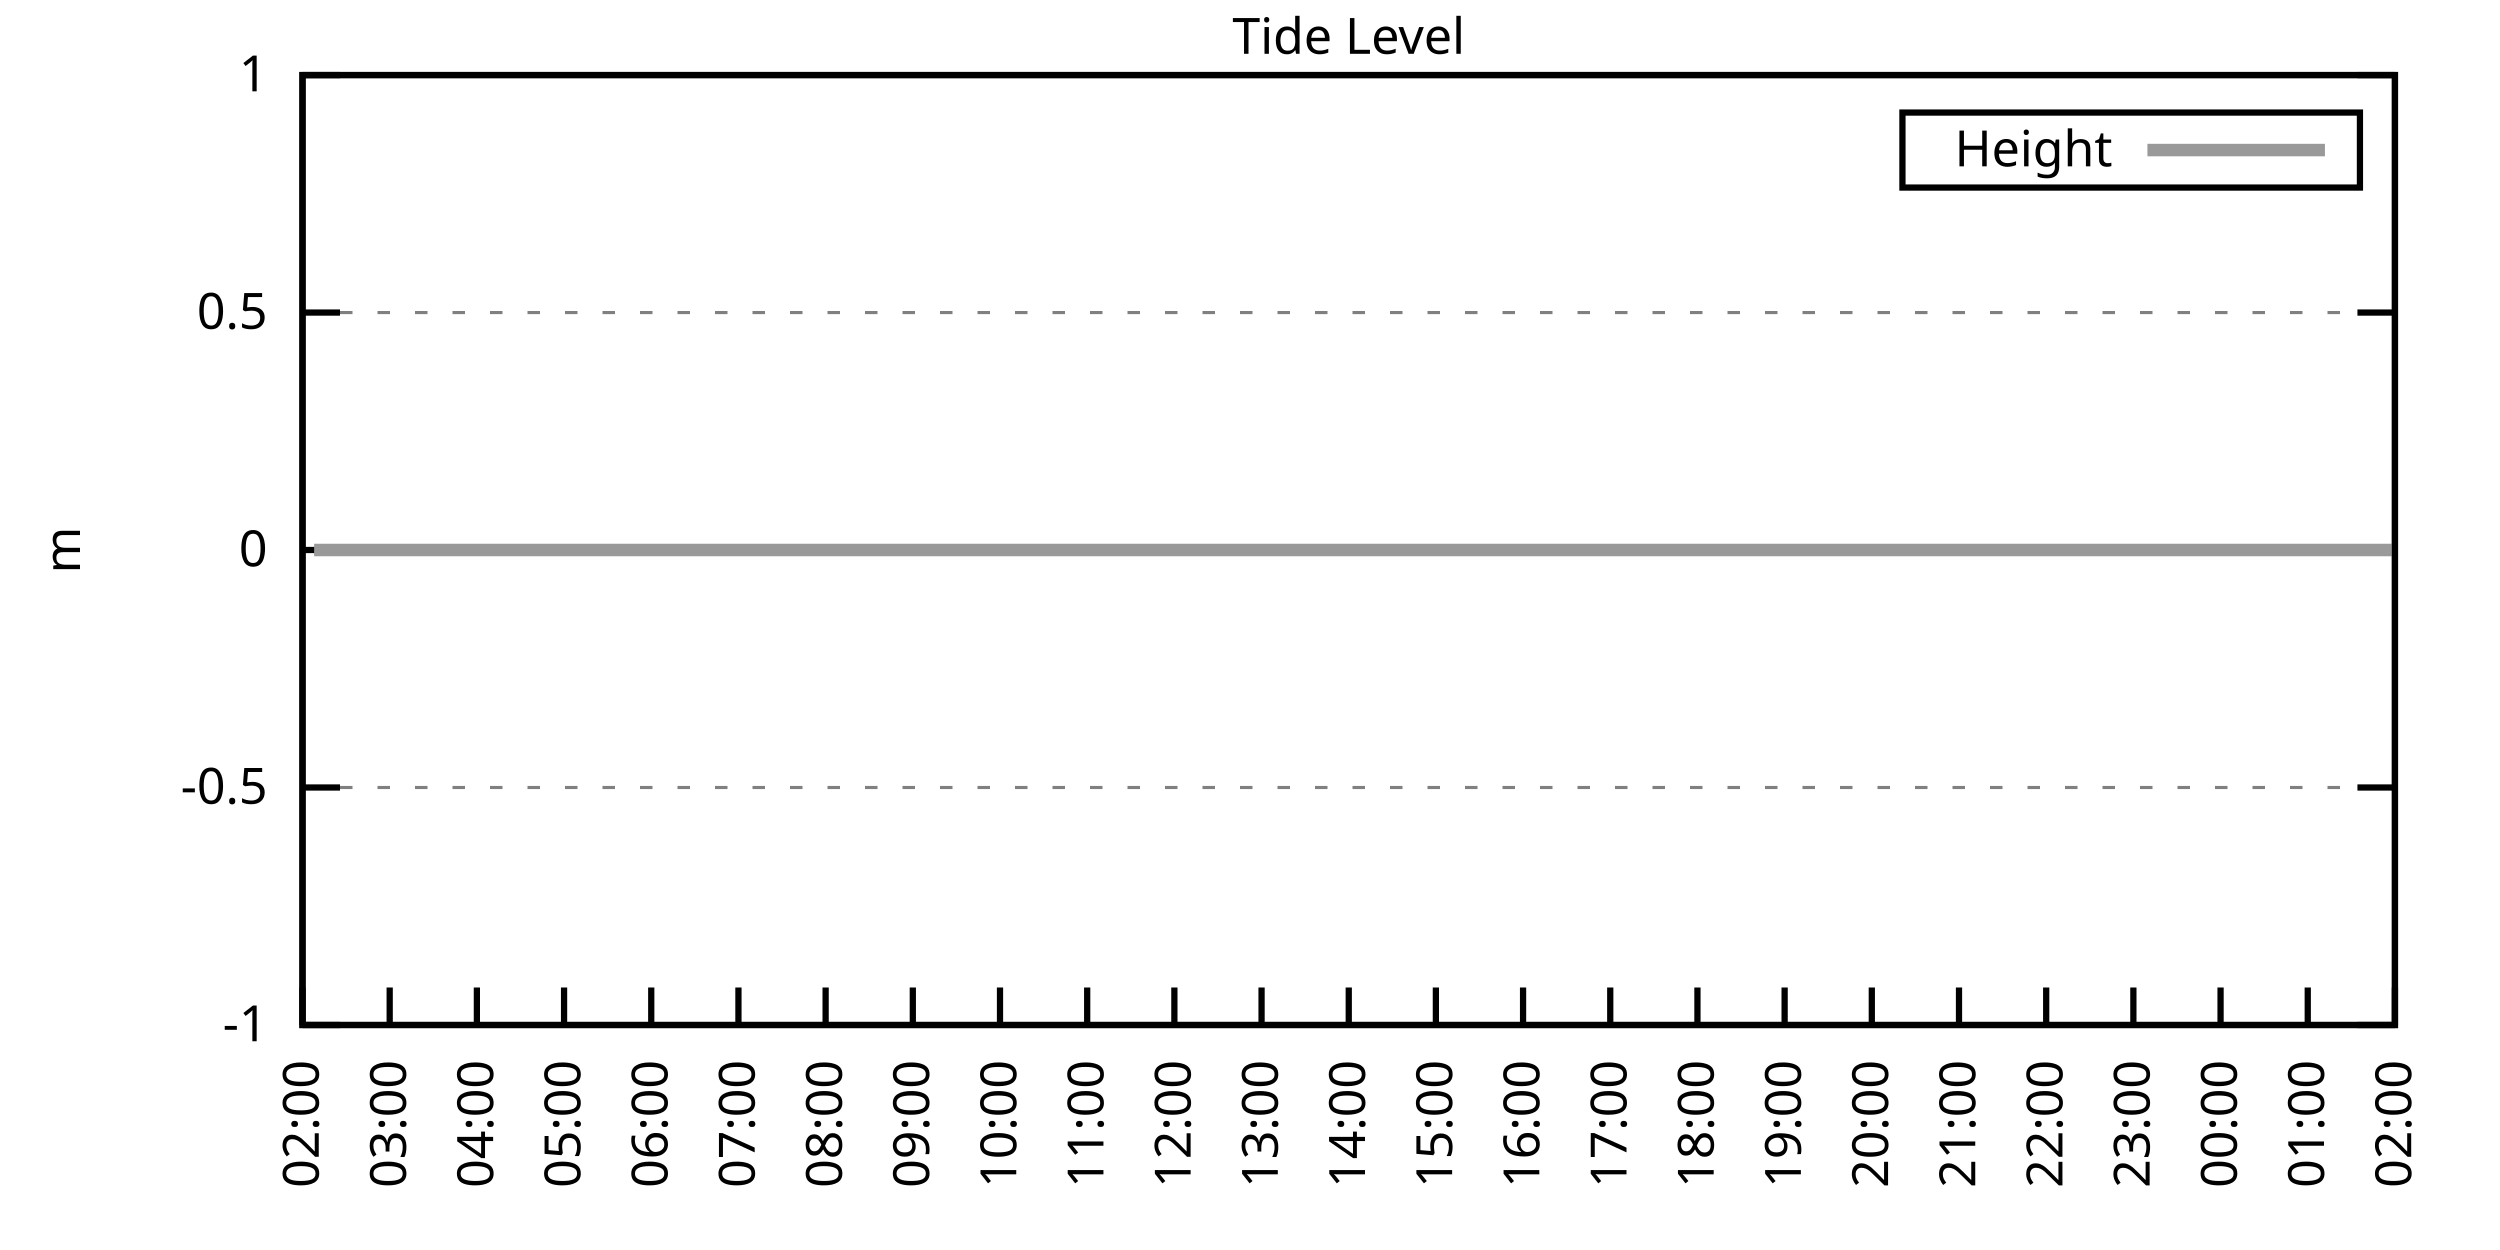
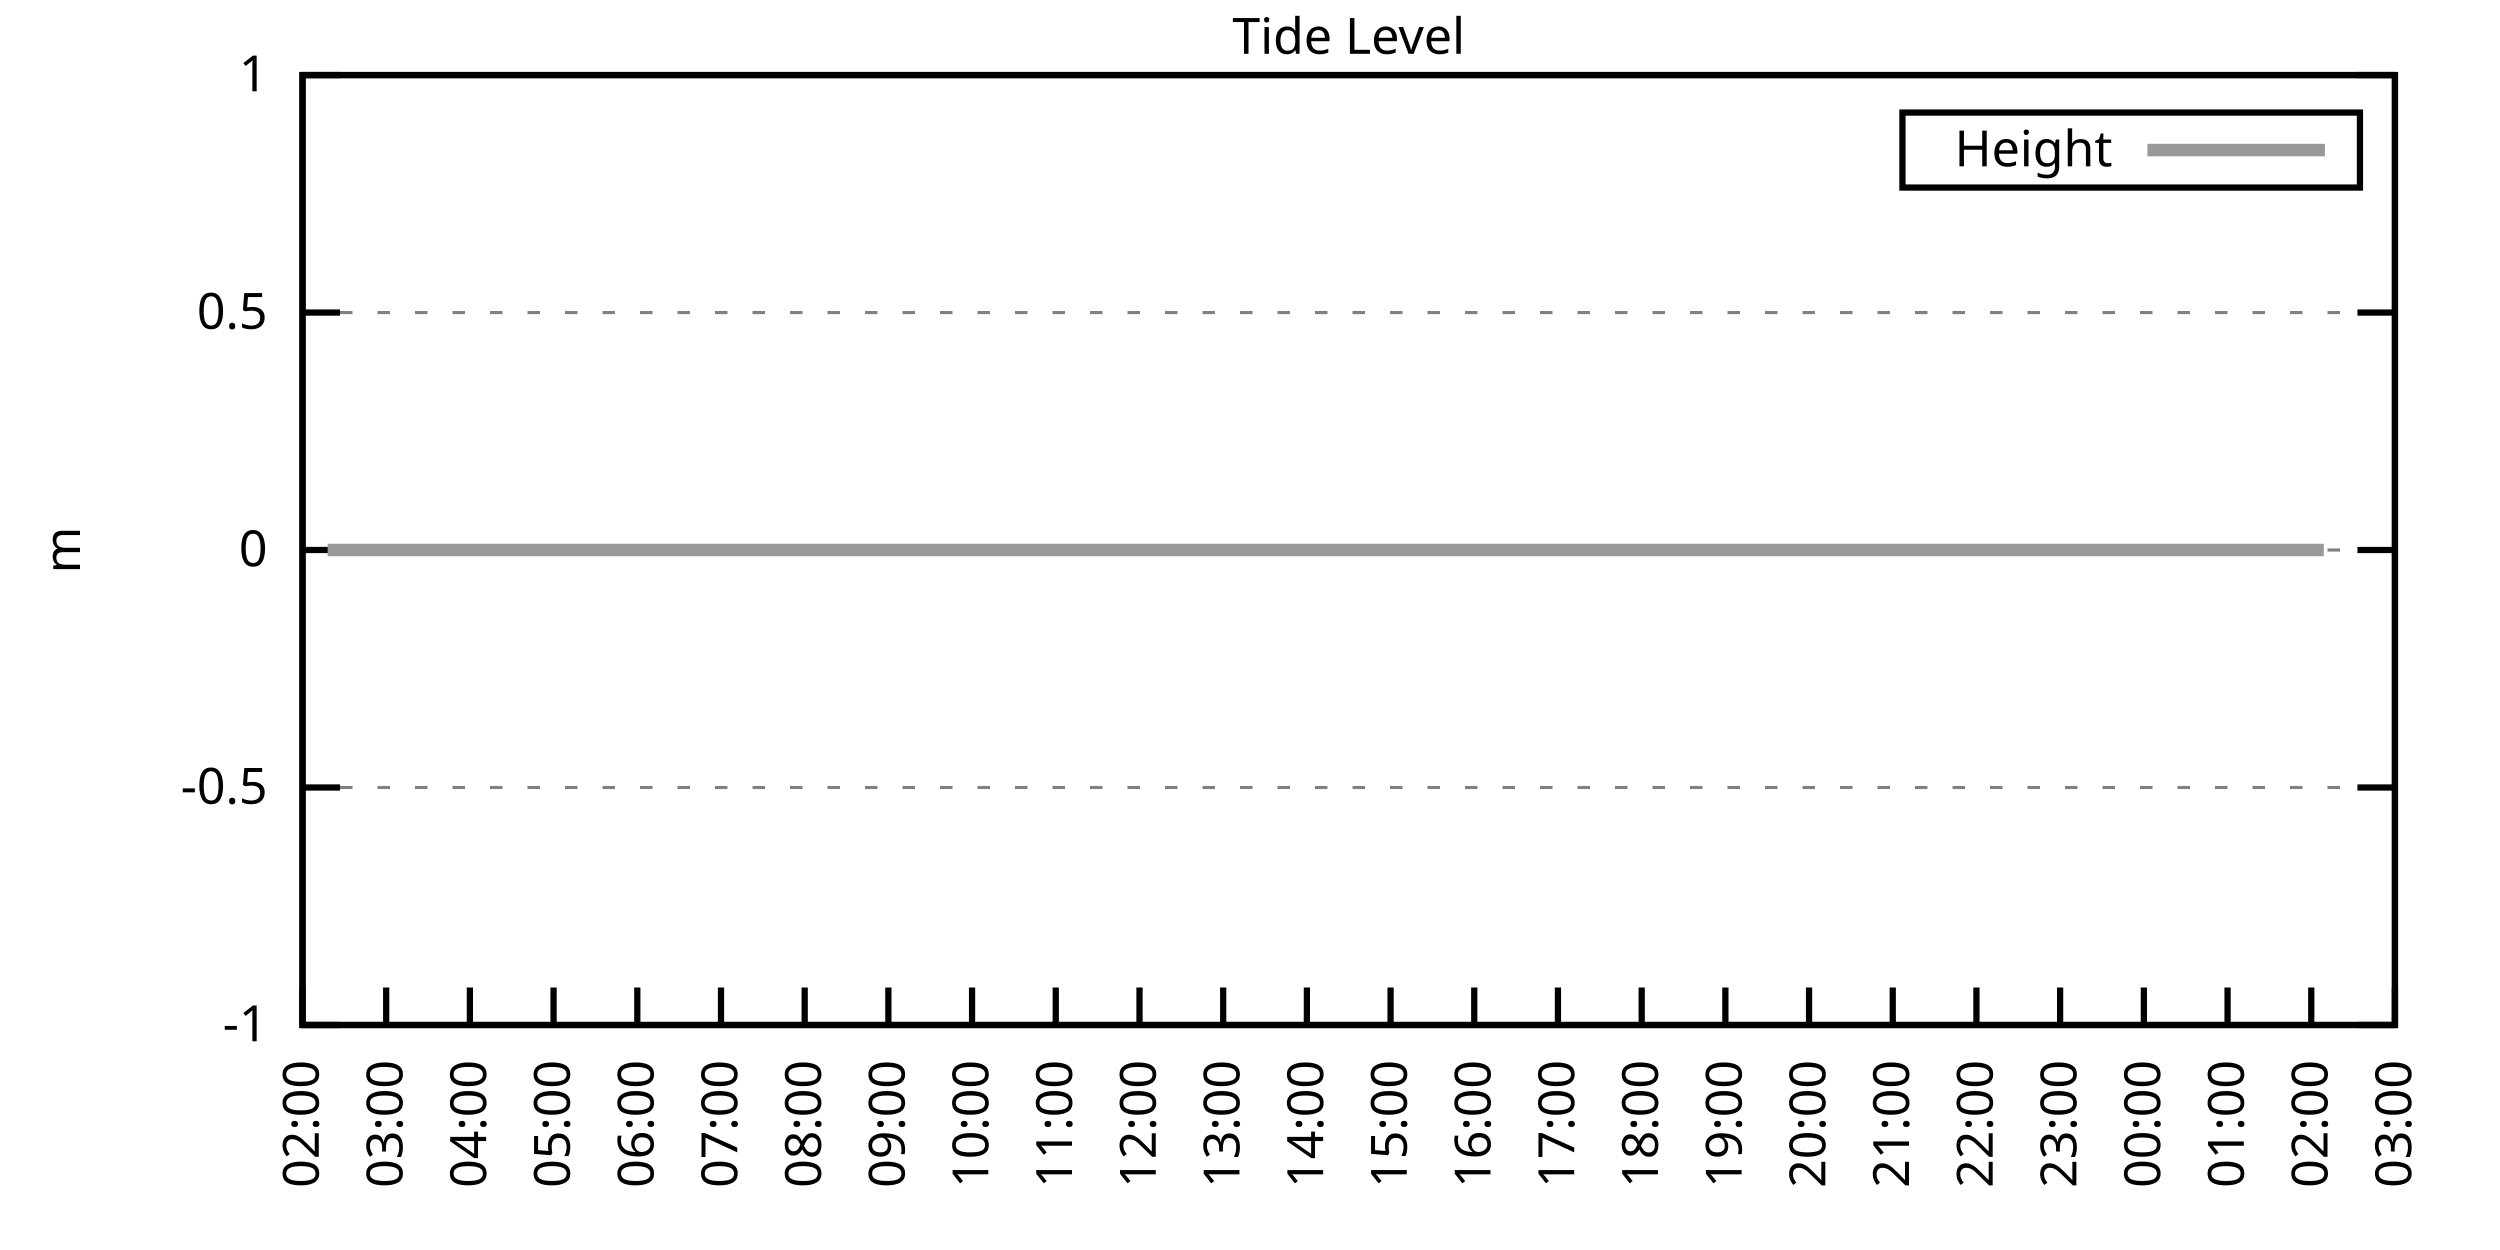
<svg xmlns="http://www.w3.org/2000/svg" xmlns:xlink="http://www.w3.org/1999/xlink" width="400" height="200" viewBox="0 0 400 200">
  <g id="gnuplot_canvas">
    <rect x="0" y="0" width="400" height="200" fill="none" />
    <defs>
      <circle id="gpDot" r="0.5" stroke-width="0.5" stroke="currentColor" />
      <path id="gpPt0" stroke-width="0.333" stroke="currentColor" d="M-1,0 h2 M0,-1 v2" />
      <path id="gpPt1" stroke-width="0.333" stroke="currentColor" d="M-1,-1 L1,1 M1,-1 L-1,1" />
      <path id="gpPt2" stroke-width="0.333" stroke="currentColor" d="M-1,0 L1,0 M0,-1 L0,1 M-1,-1 L1,1 M-1,1 L1,-1" />
      <rect id="gpPt3" stroke-width="0.333" stroke="currentColor" x="-1" y="-1" width="2" height="2" />
      <rect id="gpPt4" stroke-width="0.333" stroke="currentColor" fill="currentColor" x="-1" y="-1" width="2" height="2" />
      <circle id="gpPt5" stroke-width="0.333" stroke="currentColor" cx="0" cy="0" r="1" />
      <use xlink:href="#gpPt5" id="gpPt6" fill="currentColor" stroke="none" />
      <path id="gpPt7" stroke-width="0.333" stroke="currentColor" d="M0,-1.33 L-1.33,0.67 L1.33,0.67 z" />
      <use xlink:href="#gpPt7" id="gpPt8" fill="currentColor" stroke="none" />
      <use xlink:href="#gpPt7" id="gpPt9" stroke="currentColor" transform="rotate(180)" />
      <use xlink:href="#gpPt9" id="gpPt10" fill="currentColor" stroke="none" />
      <use xlink:href="#gpPt3" id="gpPt11" stroke="currentColor" transform="rotate(45)" />
      <use xlink:href="#gpPt11" id="gpPt12" fill="currentColor" stroke="none" />
      <path id="gpPt13" stroke-width="0.333" stroke="currentColor" d="M0,1.330 L1.265,0.411 L0.782,-1.067 L-0.782,-1.076 L-1.265,0.411 z" />
      <use xlink:href="#gpPt13" id="gpPt14" fill="currentColor" stroke="none" />
      <filter id="textbox" filterUnits="objectBoundingBox" x="0" y="0" height="1" width="1">
        <feFlood flood-color="white" flood-opacity="1" result="bgnd" />
        <feComposite in="SourceGraphic" in2="bgnd" operator="atop" />
      </filter>
      <filter id="greybox" filterUnits="objectBoundingBox" x="0" y="0" height="1" width="1">
        <feFlood flood-color="lightgrey" flood-opacity="1" result="grey" />
        <feComposite in="SourceGraphic" in2="grey" operator="atop" />
      </filter>
    </defs>
    <g fill="none" color="white" stroke="currentColor" stroke-width="1.00" stroke-linecap="butt" stroke-linejoin="miter">
</g>
    <g fill="none" color="black" stroke="currentColor" stroke-width="1.00" stroke-linecap="butt" stroke-linejoin="miter">
      <g stroke="none" shape-rendering="crispEdges">
        <polygon fill="rgb(255, 255, 255)" points="48.40,164.00 383.18,164.00 383.18,12.02 48.40,12.02 " />
      </g>
    </g>
    <g fill="none" color="black" stroke="currentColor" stroke-width="1.00" stroke-linecap="butt" stroke-linejoin="miter">
</g>
    <g fill="none" color="black" stroke="black" stroke-width="0.50" stroke-linecap="butt" stroke-linejoin="miter">
</g>
    <g fill="none" color="gray" stroke="currentColor" stroke-width="0.50" stroke-linecap="butt" stroke-linejoin="miter">
      <path stroke="gray" stroke-dasharray="2,4" class="gridline" d="M48.40,164.00 L383.19,164.00  " />
    </g>
    <g fill="none" color="gray" stroke="gray" stroke-width="1.00" stroke-linecap="butt" stroke-linejoin="miter">
</g>
    <g fill="none" color="black" stroke="currentColor" stroke-width="1.00" stroke-linecap="butt" stroke-linejoin="miter">
      <path stroke="black" d="M48.40,164.00 L54.40,164.00 M383.19,164.00 L377.19,164.00  " />
      <g transform="translate(42.80,166.60)" stroke="none" fill="black" font-family="Sans" font-size="8.00" text-anchor="end">
        <text>
          <tspan font-family="Sans">-1</tspan>
        </text>
      </g>
    </g>
    <g fill="none" color="black" stroke="currentColor" stroke-width="1.00" stroke-linecap="butt" stroke-linejoin="miter">
</g>
    <g fill="none" color="black" stroke="black" stroke-width="0.50" stroke-linecap="butt" stroke-linejoin="miter">
</g>
    <g fill="none" color="gray" stroke="currentColor" stroke-width="0.50" stroke-linecap="butt" stroke-linejoin="miter">
      <path stroke="gray" stroke-dasharray="2,4" class="gridline" d="M48.40,126.00 L383.19,126.00  " />
    </g>
    <g fill="none" color="gray" stroke="gray" stroke-width="1.00" stroke-linecap="butt" stroke-linejoin="miter">
</g>
    <g fill="none" color="black" stroke="currentColor" stroke-width="1.00" stroke-linecap="butt" stroke-linejoin="miter">
      <path stroke="black" d="M48.40,126.00 L54.40,126.00 M383.19,126.00 L377.19,126.00  " />
      <g transform="translate(42.80,128.60)" stroke="none" fill="black" font-family="Sans" font-size="8.00" text-anchor="end">
        <text>
          <tspan font-family="Sans">-0.5</tspan>
        </text>
      </g>
    </g>
    <g fill="none" color="black" stroke="currentColor" stroke-width="1.00" stroke-linecap="butt" stroke-linejoin="miter">
</g>
    <g fill="none" color="black" stroke="black" stroke-width="0.50" stroke-linecap="butt" stroke-linejoin="miter">
</g>
    <g fill="none" color="gray" stroke="currentColor" stroke-width="0.50" stroke-linecap="butt" stroke-linejoin="miter">
      <path stroke="gray" stroke-dasharray="2,4" class="gridline" d="M48.40,88.00 L383.19,88.00  " />
    </g>
    <g fill="none" color="gray" stroke="gray" stroke-width="1.00" stroke-linecap="butt" stroke-linejoin="miter">
</g>
    <g fill="none" color="black" stroke="currentColor" stroke-width="1.00" stroke-linecap="butt" stroke-linejoin="miter">
      <path stroke="black" d="M48.40,88.00 L54.40,88.00 M383.19,88.00 L377.19,88.00  " />
      <g transform="translate(42.80,90.60)" stroke="none" fill="black" font-family="Sans" font-size="8.00" text-anchor="end">
        <text>
          <tspan font-family="Sans"> 0</tspan>
        </text>
      </g>
    </g>
    <g fill="none" color="black" stroke="currentColor" stroke-width="1.00" stroke-linecap="butt" stroke-linejoin="miter">
</g>
    <g fill="none" color="black" stroke="black" stroke-width="0.50" stroke-linecap="butt" stroke-linejoin="miter">
</g>
    <g fill="none" color="gray" stroke="currentColor" stroke-width="0.50" stroke-linecap="butt" stroke-linejoin="miter">
      <path stroke="gray" stroke-dasharray="2,4" class="gridline" d="M48.40,50.01 L383.19,50.01  " />
    </g>
    <g fill="none" color="gray" stroke="gray" stroke-width="1.00" stroke-linecap="butt" stroke-linejoin="miter">
</g>
    <g fill="none" color="black" stroke="currentColor" stroke-width="1.00" stroke-linecap="butt" stroke-linejoin="miter">
      <path stroke="black" d="M48.40,50.01 L54.40,50.01 M383.19,50.01 L377.19,50.01  " />
      <g transform="translate(42.80,52.61)" stroke="none" fill="black" font-family="Sans" font-size="8.00" text-anchor="end">
        <text>
          <tspan font-family="Sans"> 0.5</tspan>
        </text>
      </g>
    </g>
    <g fill="none" color="black" stroke="currentColor" stroke-width="1.00" stroke-linecap="butt" stroke-linejoin="miter">
</g>
    <g fill="none" color="black" stroke="black" stroke-width="0.50" stroke-linecap="butt" stroke-linejoin="miter">
</g>
    <g fill="none" color="gray" stroke="currentColor" stroke-width="0.50" stroke-linecap="butt" stroke-linejoin="miter">
      <path stroke="gray" stroke-dasharray="2,4" class="gridline" d="M48.40,12.01 L383.19,12.01  " />
    </g>
    <g fill="none" color="gray" stroke="gray" stroke-width="1.00" stroke-linecap="butt" stroke-linejoin="miter">
</g>
    <g fill="none" color="black" stroke="currentColor" stroke-width="1.00" stroke-linecap="butt" stroke-linejoin="miter">
      <path stroke="black" d="M48.40,12.01 L54.40,12.01 M383.19,12.01 L377.19,12.01  " />
      <g transform="translate(42.80,14.61)" stroke="none" fill="black" font-family="Sans" font-size="8.00" text-anchor="end">
        <text>
          <tspan font-family="Sans"> 1</tspan>
        </text>
      </g>
    </g>
    <g fill="none" color="black" stroke="currentColor" stroke-width="1.00" stroke-linecap="butt" stroke-linejoin="miter">
      <path stroke="black" d="M48.40,164.00 L48.40,158.00  " />
      <g transform="translate(51.00,169.60) rotate(270.00)" stroke="none" fill="black" font-family="Sans" font-size="8.00" text-anchor="end">
        <text>
          <tspan font-family="Sans">02:00</tspan>
        </text>
      </g>
    </g>
    <g fill="none" color="black" stroke="currentColor" stroke-width="1.00" stroke-linecap="butt" stroke-linejoin="miter">
-       <path stroke="black" d="M62.35,164.00 L62.35,158.00  " />
-       <g transform="translate(64.95,169.60) rotate(270.00)" stroke="none" fill="black" font-family="Sans" font-size="8.00" text-anchor="end">
+       <path stroke="black" d="M61.79,164.00 L61.79,158.00  " />
+       <g transform="translate(64.39,169.60) rotate(270.00)" stroke="none" fill="black" font-family="Sans" font-size="8.00" text-anchor="end">
        <text>
          <tspan font-family="Sans">03:00</tspan>
        </text>
      </g>
    </g>
    <g fill="none" color="black" stroke="currentColor" stroke-width="1.00" stroke-linecap="butt" stroke-linejoin="miter">
-       <path stroke="black" d="M76.30,164.00 L76.30,158.00  " />
-       <g transform="translate(78.90,169.60) rotate(270.00)" stroke="none" fill="black" font-family="Sans" font-size="8.00" text-anchor="end">
+       <path stroke="black" d="M75.18,164.00 L75.18,158.00  " />
+       <g transform="translate(77.78,169.60) rotate(270.00)" stroke="none" fill="black" font-family="Sans" font-size="8.00" text-anchor="end">
        <text>
          <tspan font-family="Sans">04:00</tspan>
        </text>
      </g>
    </g>
    <g fill="none" color="black" stroke="currentColor" stroke-width="1.00" stroke-linecap="butt" stroke-linejoin="miter">
-       <path stroke="black" d="M90.25,164.00 L90.25,158.00  " />
-       <g transform="translate(92.85,169.60) rotate(270.00)" stroke="none" fill="black" font-family="Sans" font-size="8.00" text-anchor="end">
+       <path stroke="black" d="M88.57,164.00 L88.57,158.00  " />
+       <g transform="translate(91.17,169.60) rotate(270.00)" stroke="none" fill="black" font-family="Sans" font-size="8.00" text-anchor="end">
        <text>
          <tspan font-family="Sans">05:00</tspan>
        </text>
      </g>
    </g>
    <g fill="none" color="black" stroke="currentColor" stroke-width="1.00" stroke-linecap="butt" stroke-linejoin="miter">
-       <path stroke="black" d="M104.20,164.00 L104.20,158.00  " />
-       <g transform="translate(106.80,169.60) rotate(270.00)" stroke="none" fill="black" font-family="Sans" font-size="8.00" text-anchor="end">
+       <path stroke="black" d="M101.97,164.00 L101.97,158.00  " />
+       <g transform="translate(104.57,169.60) rotate(270.00)" stroke="none" fill="black" font-family="Sans" font-size="8.00" text-anchor="end">
        <text>
          <tspan font-family="Sans">06:00</tspan>
        </text>
      </g>
    </g>
    <g fill="none" color="black" stroke="currentColor" stroke-width="1.00" stroke-linecap="butt" stroke-linejoin="miter">
-       <path stroke="black" d="M118.15,164.00 L118.15,158.00  " />
-       <g transform="translate(120.75,169.60) rotate(270.00)" stroke="none" fill="black" font-family="Sans" font-size="8.00" text-anchor="end">
+       <path stroke="black" d="M115.36,164.00 L115.36,158.00  " />
+       <g transform="translate(117.96,169.60) rotate(270.00)" stroke="none" fill="black" font-family="Sans" font-size="8.00" text-anchor="end">
        <text>
          <tspan font-family="Sans">07:00</tspan>
        </text>
      </g>
    </g>
    <g fill="none" color="black" stroke="currentColor" stroke-width="1.00" stroke-linecap="butt" stroke-linejoin="miter">
-       <path stroke="black" d="M132.10,164.00 L132.10,158.00  " />
-       <g transform="translate(134.70,169.60) rotate(270.00)" stroke="none" fill="black" font-family="Sans" font-size="8.00" text-anchor="end">
+       <path stroke="black" d="M128.75,164.00 L128.75,158.00  " />
+       <g transform="translate(131.35,169.60) rotate(270.00)" stroke="none" fill="black" font-family="Sans" font-size="8.00" text-anchor="end">
        <text>
          <tspan font-family="Sans">08:00</tspan>
        </text>
      </g>
    </g>
    <g fill="none" color="black" stroke="currentColor" stroke-width="1.00" stroke-linecap="butt" stroke-linejoin="miter">
-       <path stroke="black" d="M146.05,164.00 L146.05,158.00  " />
-       <g transform="translate(148.65,169.60) rotate(270.00)" stroke="none" fill="black" font-family="Sans" font-size="8.00" text-anchor="end">
+       <path stroke="black" d="M142.14,164.00 L142.14,158.00  " />
+       <g transform="translate(144.74,169.60) rotate(270.00)" stroke="none" fill="black" font-family="Sans" font-size="8.00" text-anchor="end">
        <text>
          <tspan font-family="Sans">09:00</tspan>
        </text>
      </g>
    </g>
    <g fill="none" color="black" stroke="currentColor" stroke-width="1.00" stroke-linecap="butt" stroke-linejoin="miter">
-       <path stroke="black" d="M160.00,164.00 L160.00,158.00  " />
-       <g transform="translate(162.60,169.60) rotate(270.00)" stroke="none" fill="black" font-family="Sans" font-size="8.00" text-anchor="end">
+       <path stroke="black" d="M155.53,164.00 L155.53,158.00  " />
+       <g transform="translate(158.13,169.60) rotate(270.00)" stroke="none" fill="black" font-family="Sans" font-size="8.00" text-anchor="end">
        <text>
          <tspan font-family="Sans">10:00</tspan>
        </text>
      </g>
    </g>
    <g fill="none" color="black" stroke="currentColor" stroke-width="1.00" stroke-linecap="butt" stroke-linejoin="miter">
-       <path stroke="black" d="M173.95,164.00 L173.95,158.00  " />
-       <g transform="translate(176.55,169.60) rotate(270.00)" stroke="none" fill="black" font-family="Sans" font-size="8.00" text-anchor="end">
+       <path stroke="black" d="M168.92,164.00 L168.92,158.00  " />
+       <g transform="translate(171.52,169.60) rotate(270.00)" stroke="none" fill="black" font-family="Sans" font-size="8.00" text-anchor="end">
        <text>
          <tspan font-family="Sans">11:00</tspan>
        </text>
      </g>
    </g>
    <g fill="none" color="black" stroke="currentColor" stroke-width="1.00" stroke-linecap="butt" stroke-linejoin="miter">
-       <path stroke="black" d="M187.90,164.00 L187.90,158.00  " />
-       <g transform="translate(190.50,169.60) rotate(270.00)" stroke="none" fill="black" font-family="Sans" font-size="8.00" text-anchor="end">
+       <path stroke="black" d="M182.32,164.00 L182.32,158.00  " />
+       <g transform="translate(184.92,169.60) rotate(270.00)" stroke="none" fill="black" font-family="Sans" font-size="8.00" text-anchor="end">
        <text>
          <tspan font-family="Sans">12:00</tspan>
        </text>
      </g>
    </g>
    <g fill="none" color="black" stroke="currentColor" stroke-width="1.00" stroke-linecap="butt" stroke-linejoin="miter">
-       <path stroke="black" d="M201.85,164.00 L201.85,158.00  " />
-       <g transform="translate(204.45,169.60) rotate(270.00)" stroke="none" fill="black" font-family="Sans" font-size="8.00" text-anchor="end">
+       <path stroke="black" d="M195.71,164.00 L195.71,158.00  " />
+       <g transform="translate(198.31,169.60) rotate(270.00)" stroke="none" fill="black" font-family="Sans" font-size="8.00" text-anchor="end">
        <text>
          <tspan font-family="Sans">13:00</tspan>
        </text>
      </g>
    </g>
    <g fill="none" color="black" stroke="currentColor" stroke-width="1.00" stroke-linecap="butt" stroke-linejoin="miter">
-       <path stroke="black" d="M215.80,164.00 L215.80,158.00  " />
-       <g transform="translate(218.40,169.60) rotate(270.00)" stroke="none" fill="black" font-family="Sans" font-size="8.00" text-anchor="end">
+       <path stroke="black" d="M209.10,164.00 L209.10,158.00  " />
+       <g transform="translate(211.70,169.60) rotate(270.00)" stroke="none" fill="black" font-family="Sans" font-size="8.00" text-anchor="end">
        <text>
          <tspan font-family="Sans">14:00</tspan>
        </text>
      </g>
    </g>
    <g fill="none" color="black" stroke="currentColor" stroke-width="1.00" stroke-linecap="butt" stroke-linejoin="miter">
-       <path stroke="black" d="M229.74,164.00 L229.74,158.00  " />
-       <g transform="translate(232.34,169.60) rotate(270.00)" stroke="none" fill="black" font-family="Sans" font-size="8.00" text-anchor="end">
+       <path stroke="black" d="M222.49,164.00 L222.49,158.00  " />
+       <g transform="translate(225.09,169.60) rotate(270.00)" stroke="none" fill="black" font-family="Sans" font-size="8.00" text-anchor="end">
        <text>
          <tspan font-family="Sans">15:00</tspan>
        </text>
      </g>
    </g>
    <g fill="none" color="black" stroke="currentColor" stroke-width="1.00" stroke-linecap="butt" stroke-linejoin="miter">
-       <path stroke="black" d="M243.69,164.00 L243.69,158.00  " />
-       <g transform="translate(246.29,169.60) rotate(270.00)" stroke="none" fill="black" font-family="Sans" font-size="8.00" text-anchor="end">
+       <path stroke="black" d="M235.88,164.00 L235.88,158.00  " />
+       <g transform="translate(238.48,169.60) rotate(270.00)" stroke="none" fill="black" font-family="Sans" font-size="8.00" text-anchor="end">
        <text>
          <tspan font-family="Sans">16:00</tspan>
        </text>
      </g>
    </g>
    <g fill="none" color="black" stroke="currentColor" stroke-width="1.00" stroke-linecap="butt" stroke-linejoin="miter">
-       <path stroke="black" d="M257.64,164.00 L257.64,158.00  " />
-       <g transform="translate(260.24,169.60) rotate(270.00)" stroke="none" fill="black" font-family="Sans" font-size="8.00" text-anchor="end">
+       <path stroke="black" d="M249.27,164.00 L249.27,158.00  " />
+       <g transform="translate(251.87,169.60) rotate(270.00)" stroke="none" fill="black" font-family="Sans" font-size="8.00" text-anchor="end">
        <text>
          <tspan font-family="Sans">17:00</tspan>
        </text>
      </g>
    </g>
    <g fill="none" color="black" stroke="currentColor" stroke-width="1.00" stroke-linecap="butt" stroke-linejoin="miter">
-       <path stroke="black" d="M271.59,164.00 L271.59,158.00  " />
-       <g transform="translate(274.19,169.60) rotate(270.00)" stroke="none" fill="black" font-family="Sans" font-size="8.00" text-anchor="end">
+       <path stroke="black" d="M262.67,164.00 L262.67,158.00  " />
+       <g transform="translate(265.27,169.60) rotate(270.00)" stroke="none" fill="black" font-family="Sans" font-size="8.00" text-anchor="end">
        <text>
          <tspan font-family="Sans">18:00</tspan>
        </text>
      </g>
    </g>
    <g fill="none" color="black" stroke="currentColor" stroke-width="1.00" stroke-linecap="butt" stroke-linejoin="miter">
-       <path stroke="black" d="M285.54,164.00 L285.54,158.00  " />
-       <g transform="translate(288.14,169.60) rotate(270.00)" stroke="none" fill="black" font-family="Sans" font-size="8.00" text-anchor="end">
+       <path stroke="black" d="M276.06,164.00 L276.06,158.00  " />
+       <g transform="translate(278.66,169.60) rotate(270.00)" stroke="none" fill="black" font-family="Sans" font-size="8.00" text-anchor="end">
        <text>
          <tspan font-family="Sans">19:00</tspan>
        </text>
      </g>
    </g>
    <g fill="none" color="black" stroke="currentColor" stroke-width="1.00" stroke-linecap="butt" stroke-linejoin="miter">
-       <path stroke="black" d="M299.49,164.00 L299.49,158.00  " />
-       <g transform="translate(302.09,169.60) rotate(270.00)" stroke="none" fill="black" font-family="Sans" font-size="8.00" text-anchor="end">
+       <path stroke="black" d="M289.45,164.00 L289.45,158.00  " />
+       <g transform="translate(292.05,169.60) rotate(270.00)" stroke="none" fill="black" font-family="Sans" font-size="8.00" text-anchor="end">
        <text>
          <tspan font-family="Sans">20:00</tspan>
        </text>
      </g>
    </g>
    <g fill="none" color="black" stroke="currentColor" stroke-width="1.00" stroke-linecap="butt" stroke-linejoin="miter">
-       <path stroke="black" d="M313.44,164.00 L313.44,158.00  " />
-       <g transform="translate(316.04,169.60) rotate(270.00)" stroke="none" fill="black" font-family="Sans" font-size="8.00" text-anchor="end">
+       <path stroke="black" d="M302.84,164.00 L302.84,158.00  " />
+       <g transform="translate(305.44,169.60) rotate(270.00)" stroke="none" fill="black" font-family="Sans" font-size="8.00" text-anchor="end">
        <text>
          <tspan font-family="Sans">21:00</tspan>
        </text>
      </g>
    </g>
    <g fill="none" color="black" stroke="currentColor" stroke-width="1.00" stroke-linecap="butt" stroke-linejoin="miter">
-       <path stroke="black" d="M327.39,164.00 L327.39,158.00  " />
-       <g transform="translate(329.99,169.60) rotate(270.00)" stroke="none" fill="black" font-family="Sans" font-size="8.00" text-anchor="end">
+       <path stroke="black" d="M316.23,164.00 L316.23,158.00  " />
+       <g transform="translate(318.83,169.60) rotate(270.00)" stroke="none" fill="black" font-family="Sans" font-size="8.00" text-anchor="end">
        <text>
          <tspan font-family="Sans">22:00</tspan>
        </text>
      </g>
    </g>
    <g fill="none" color="black" stroke="currentColor" stroke-width="1.00" stroke-linecap="butt" stroke-linejoin="miter">
-       <path stroke="black" d="M341.34,164.00 L341.34,158.00  " />
-       <g transform="translate(343.94,169.60) rotate(270.00)" stroke="none" fill="black" font-family="Sans" font-size="8.00" text-anchor="end">
+       <path stroke="black" d="M329.62,164.00 L329.62,158.00  " />
+       <g transform="translate(332.22,169.60) rotate(270.00)" stroke="none" fill="black" font-family="Sans" font-size="8.00" text-anchor="end">
        <text>
          <tspan font-family="Sans">23:00</tspan>
        </text>
      </g>
    </g>
    <g fill="none" color="black" stroke="currentColor" stroke-width="1.00" stroke-linecap="butt" stroke-linejoin="miter">
-       <path stroke="black" d="M355.29,164.00 L355.29,158.00  " />
-       <g transform="translate(357.89,169.60) rotate(270.00)" stroke="none" fill="black" font-family="Sans" font-size="8.00" text-anchor="end">
+       <path stroke="black" d="M343.02,164.00 L343.02,158.00  " />
+       <g transform="translate(345.62,169.60) rotate(270.00)" stroke="none" fill="black" font-family="Sans" font-size="8.00" text-anchor="end">
        <text>
          <tspan font-family="Sans">00:00</tspan>
        </text>
      </g>
    </g>
    <g fill="none" color="black" stroke="currentColor" stroke-width="1.00" stroke-linecap="butt" stroke-linejoin="miter">
-       <path stroke="black" d="M369.24,164.00 L369.24,158.00  " />
-       <g transform="translate(371.84,169.60) rotate(270.00)" stroke="none" fill="black" font-family="Sans" font-size="8.00" text-anchor="end">
+       <path stroke="black" d="M356.41,164.00 L356.41,158.00  " />
+       <g transform="translate(359.01,169.60) rotate(270.00)" stroke="none" fill="black" font-family="Sans" font-size="8.00" text-anchor="end">
        <text>
          <tspan font-family="Sans">01:00</tspan>
+         </text>
+       </g>
+     </g>
+     <g fill="none" color="black" stroke="currentColor" stroke-width="1.00" stroke-linecap="butt" stroke-linejoin="miter">
+       <path stroke="black" d="M369.80,164.00 L369.80,158.00  " />
+       <g transform="translate(372.40,169.60) rotate(270.00)" stroke="none" fill="black" font-family="Sans" font-size="8.00" text-anchor="end">
+         <text>
+           <tspan font-family="Sans">02:00</tspan>
        </text>
      </g>
    </g>
    <g fill="none" color="black" stroke="currentColor" stroke-width="1.00" stroke-linecap="butt" stroke-linejoin="miter">
      <path stroke="black" d="M383.19,164.00 L383.19,158.00  " />
      <g transform="translate(385.79,169.60) rotate(270.00)" stroke="none" fill="black" font-family="Sans" font-size="8.00" text-anchor="end">
        <text>
-           <tspan font-family="Sans">02:00</tspan>
+           <tspan font-family="Sans">03:00</tspan>
        </text>
      </g>
    </g>
    <g fill="none" color="black" stroke="currentColor" stroke-width="1.00" stroke-linecap="butt" stroke-linejoin="miter">
</g>
    <g fill="none" color="black" stroke="currentColor" stroke-width="1.00" stroke-linecap="butt" stroke-linejoin="miter">
      <path stroke="black" d="M48.40,12.01 L48.40,164.00 L383.19,164.00 L383.19,12.01 L48.40,12.01 Z  " />
    </g>
    <g fill="none" color="black" stroke="currentColor" stroke-width="1.00" stroke-linecap="butt" stroke-linejoin="miter">
</g>
    <g fill="none" color="black" stroke="currentColor" stroke-width="1.00" stroke-linecap="butt" stroke-linejoin="miter">
      <path stroke="black" d="M304.39,30.01 L304.39,18.01 L377.59,18.01 L377.59,30.01 L304.39,30.01 Z  " />
    </g>
    <g id="Tide_level_plot_1">
      <g fill="none" color="white" stroke="black" stroke-width="2.00" stroke-linecap="butt" stroke-linejoin="miter">
</g>
      <g fill="none" color="black" stroke="currentColor" stroke-width="2.00" stroke-linecap="butt" stroke-linejoin="miter">
        <g transform="translate(337.99,26.61)" stroke="none" fill="black" font-family="Sans" font-size="8.00" text-anchor="end">
          <text>
            <tspan font-family="Sans">Height</tspan>
          </text>
        </g>
      </g>
      <g fill="none" color="black" stroke="currentColor" stroke-width="2.00" stroke-linecap="butt" stroke-linejoin="miter">
-         <path stroke="rgb(153, 153, 153)" d="M343.59,24.01 L371.99,24.01 M50.26,88.00 L52.58,88.00 L55.14,88.00 L57.23,88.00 L59.79,88.00 L61.88,88.00   L64.44,88.00 L66.77,88.00 L69.09,88.00 L71.18,88.00 L73.74,88.00 L76.07,88.00 L77.93,88.00 L80.72,88.00   L82.58,88.00 L85.13,88.00 L87.46,88.00 L89.55,88.00 L92.34,88.00 L94.67,88.00 L96.99,88.00 L99.08,88.00   L101.64,88.00 L103.73,88.00 L106.06,88.00 L108.15,88.00 L110.71,88.00 L113.27,88.00 L115.59,88.00 L117.92,88.00   L119.78,88.00 L122.57,88.00 L124.89,88.00 L126.98,88.00 L129.54,88.00 L131.87,88.00 L134.19,88.00 L136.05,88.00   L138.84,88.00 L140.93,88.00 L143.26,88.00 L145.81,88.00 L147.91,88.00 L150.46,88.00 L152.56,88.00 L155.11,88.00   L157.44,88.00 L159.53,88.00 L162.09,88.00 L164.18,88.00 L166.51,88.00 L169.06,88.00 L171.16,88.00 L173.71,88.00   L175.81,88.00 L178.36,88.00 L180.46,88.00 L182.78,88.00 L184.87,88.00 L187.43,88.00 L189.52,88.00 L192.08,88.00   L194.64,88.00 L196.96,88.00 L199.06,88.00 L201.61,88.00 L203.71,88.00 L206.26,88.00 L208.36,88.00 L210.91,88.00   L213.01,88.00 L215.56,88.00 L217.42,88.00 L219.98,88.00 L222.30,88.00 L224.40,88.00 L227.19,88.00 L229.51,88.00   L231.60,88.00 L233.70,88.00 L236.49,88.00 L238.58,88.00 L240.90,88.00 L243.23,88.00 L245.79,88.00 L248.11,88.00   L249.97,88.00 L252.76,88.00 L254.62,88.00 L257.18,88.00 L259.27,88.00 L262.06,88.00 L264.15,88.00 L266.71,88.00   L268.80,88.00 L271.13,88.00 L273.69,88.00 L275.78,88.00 L278.34,88.00 L280.43,88.00 L282.99,88.00 L285.31,88.00   L287.40,88.00 L289.96,88.00 L292.05,88.00 L294.15,88.00 L296.94,88.00 L299.03,88.00 L301.58,88.00 L303.21,88.00   L306.23,88.00 L308.56,88.00 L310.65,88.00 L312.98,88.00 L315.30,88.00 L317.39,88.00 L319.95,88.00 L322.51,88.00   L324.83,88.00 L327.16,88.00 L329.48,88.00 L331.81,88.00 L333.67,88.00 L336.46,88.00 L338.55,88.00 L341.11,88.00   L343.20,88.00 L345.76,88.00 L347.85,88.00 L350.18,88.00 L352.04,88.00 L354.83,88.00 L357.38,88.00 L359.24,88.00   L361.57,88.00 L364.13,88.00 L366.45,88.00 L368.78,88.00 L371.10,88.00 L373.66,88.00 L375.29,88.00 L378.31,88.00   L382.73,88.00  " />
+         <path stroke="rgb(153, 153, 153)" d="M343.59,24.01 L371.99,24.01 M52.42,88.00 L54.87,88.00 L56.88,88.00 L59.34,88.00 L61.35,88.00 L63.80,88.00   L66.03,88.00 L68.26,88.00 L70.27,88.00 L72.73,88.00 L74.96,88.00 L76.75,88.00 L79.42,88.00 L81.21,88.00   L83.66,88.00 L85.90,88.00 L87.91,88.00 L90.58,88.00 L92.82,88.00 L95.05,88.00 L97.06,88.00 L99.51,88.00   L101.52,88.00 L103.75,88.00 L105.76,88.00 L108.22,88.00 L110.67,88.00 L112.90,88.00 L115.13,88.00 L116.92,88.00   L119.60,88.00 L121.83,88.00 L123.84,88.00 L126.29,88.00 L128.53,88.00 L130.76,88.00 L132.54,88.00 L135.22,88.00   L137.23,88.00 L139.46,88.00 L141.92,88.00 L143.93,88.00 L146.38,88.00 L148.39,88.00 L150.85,88.00 L153.08,88.00   L155.09,88.00 L157.54,88.00 L159.55,88.00 L161.78,88.00 L164.24,88.00 L166.25,88.00 L168.70,88.00 L170.71,88.00   L173.17,88.00 L175.17,88.00 L177.41,88.00 L179.41,88.00 L181.87,88.00 L183.88,88.00 L186.33,88.00 L188.79,88.00   L191.02,88.00 L193.03,88.00 L195.48,88.00 L197.49,88.00 L199.95,88.00 L201.96,88.00 L204.41,88.00 L206.42,88.00   L208.88,88.00 L210.66,88.00 L213.12,88.00 L215.35,88.00 L217.36,88.00 L220.04,88.00 L222.27,88.00 L224.28,88.00   L226.29,88.00 L228.96,88.00 L230.97,88.00 L233.20,88.00 L235.44,88.00 L237.89,88.00 L240.12,88.00 L241.91,88.00   L244.59,88.00 L246.37,88.00 L248.83,88.00 L250.84,88.00 L253.51,88.00 L255.52,88.00 L257.98,88.00 L259.99,88.00   L262.22,88.00 L264.67,88.00 L266.68,88.00 L269.14,88.00 L271.15,88.00 L273.60,88.00 L275.83,88.00 L277.84,88.00   L280.30,88.00 L282.31,88.00 L284.32,88.00 L286.99,88.00 L289.00,88.00 L291.46,88.00 L293.02,88.00 L295.92,88.00   L298.15,88.00 L300.16,88.00 L302.39,88.00 L304.63,88.00 L306.63,88.00 L309.09,88.00 L311.54,88.00 L313.78,88.00   L316.01,88.00 L318.24,88.00 L320.47,88.00 L322.26,88.00 L324.94,88.00 L326.95,88.00 L329.40,88.00 L331.41,88.00   L333.86,88.00 L335.87,88.00 L338.10,88.00 L339.89,88.00 L342.57,88.00 L345.02,88.00 L346.81,88.00 L349.04,88.00   L351.50,88.00 L353.73,88.00 L355.96,88.00 L358.19,88.00 L360.65,88.00 L362.21,88.00 L365.11,88.00 L369.35,88.00   L371.81,88.00  " />
      </g>
    </g>
    <g fill="none" color="black" stroke="currentColor" stroke-width="2.00" stroke-linecap="butt" stroke-linejoin="miter">
</g>
    <g fill="none" color="black" stroke="black" stroke-width="1.00" stroke-linecap="butt" stroke-linejoin="miter">
</g>
    <g fill="none" color="black" stroke="currentColor" stroke-width="1.00" stroke-linecap="butt" stroke-linejoin="miter">
      <path stroke="black" d="M48.40,12.01 L48.40,164.00 L383.19,164.00 L383.19,12.01 L48.40,12.01 Z  " />
      <g transform="translate(12.80,88.01) rotate(270.00)" stroke="none" fill="black" font-family="Sans" font-size="8.00" text-anchor="middle">
        <text>
          <tspan font-family="Sans">m</tspan>
        </text>
      </g>
    </g>
    <g fill="none" color="black" stroke="currentColor" stroke-width="1.00" stroke-linecap="butt" stroke-linejoin="miter">
</g>
    <g fill="none" color="black" stroke="currentColor" stroke-width="1.00" stroke-linecap="butt" stroke-linejoin="miter">
      <g transform="translate(215.79,8.61)" stroke="none" fill="black" font-family="Sans" font-size="8.00" text-anchor="middle">
        <text>
          <tspan font-family="Sans">Tide Level</tspan>
        </text>
      </g>
    </g>
    <g fill="none" color="black" stroke="currentColor" stroke-width="1.00" stroke-linecap="butt" stroke-linejoin="miter">
</g>
  </g>
</svg>
